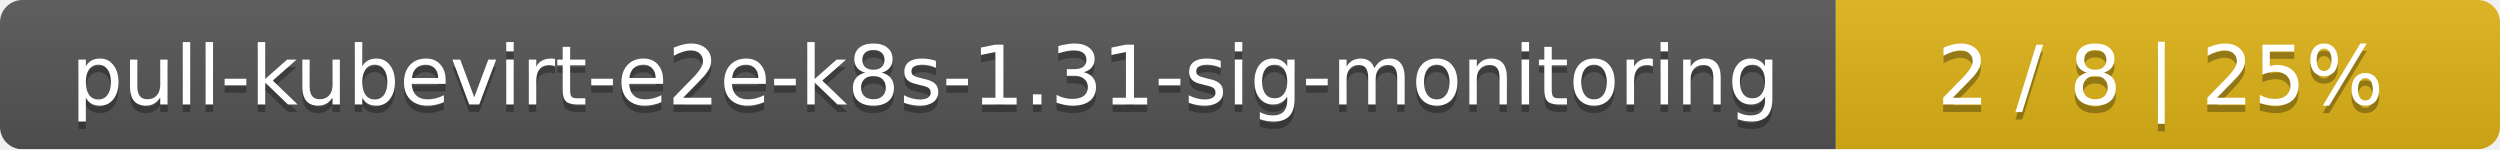
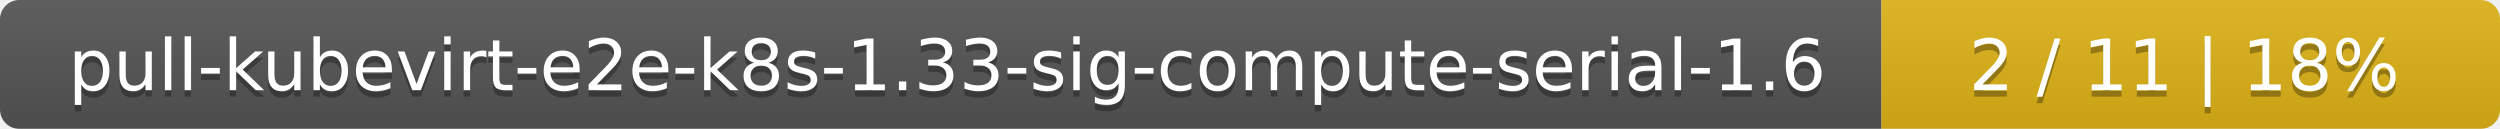
- <svg xmlns="http://www.w3.org/2000/svg" width="335" height="20">
+ <svg xmlns="http://www.w3.org/2000/svg" width="388" height="20">
  <linearGradient id="smooth" x2="0" y2="100%">
    <stop offset="0" stop-color="#bbb" stop-opacity=".1" />
    <stop offset="1" stop-opacity=".1" />
  </linearGradient>
  <mask id="round">
-     <rect width="335" height="20" rx="3" fill="#fff" />
+     <rect width="388" height="20" rx="3" fill="#fff" />
  </mask>
  <g mask="url(#round)">
-     <rect width="246" height="20" fill="#555" />
-     <rect x="246" width="89" height="20" fill="#dfb317" />
-     <rect width="335" height="20" fill="url(#smooth)" />
+     <rect width="292" height="20" fill="#555" />
+     <rect x="292" width="96" height="20" fill="#dfb317" />
+     <rect width="388" height="20" fill="url(#smooth)" />
  </g>
  <g fill="#fff" text-anchor="middle" font-family="DejaVu Sans,Verdana,Geneva,sans-serif" font-size="11">
-     <text x="124" y="15" fill="#010101" fill-opacity=".3">pull-kubevirt-e2e-k8s-1.31-sig-monitoring</text>
-     <text x="124" y="14">pull-kubevirt-e2e-k8s-1.31-sig-monitoring</text>
-     <text x="289.5" y="15" fill="#010101" fill-opacity=".3">2 / 8    |    25%</text>
-     <text x="289.5" y="14">2 / 8    |    25%</text>
+     <text x="147" y="15" fill="#010101" fill-opacity=".3">pull-kubevirt-e2e-k8s-1.33-sig-compute-serial-1.6</text>
+     <text x="147" y="14">pull-kubevirt-e2e-k8s-1.33-sig-compute-serial-1.6</text>
+     <text x="339" y="15" fill="#010101" fill-opacity=".3">2 / 11    |    18%</text>
+     <text x="339" y="14">2 / 11    |    18%</text>
  </g>
</svg>
